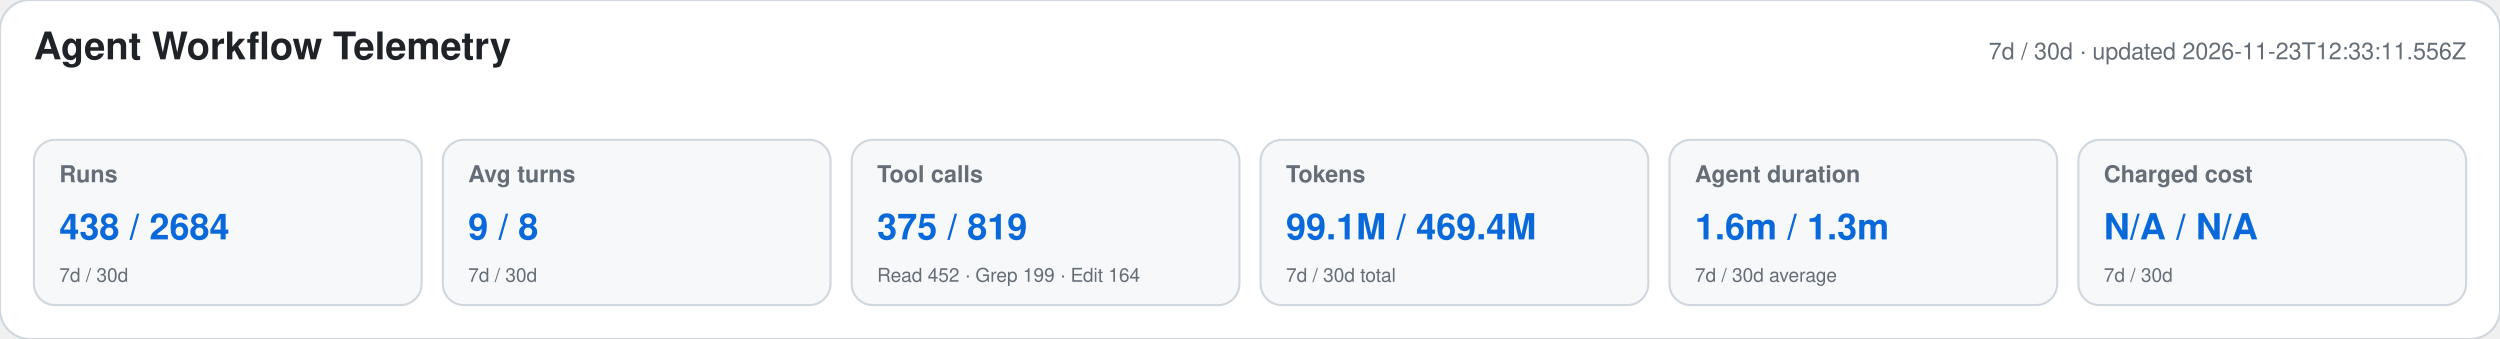
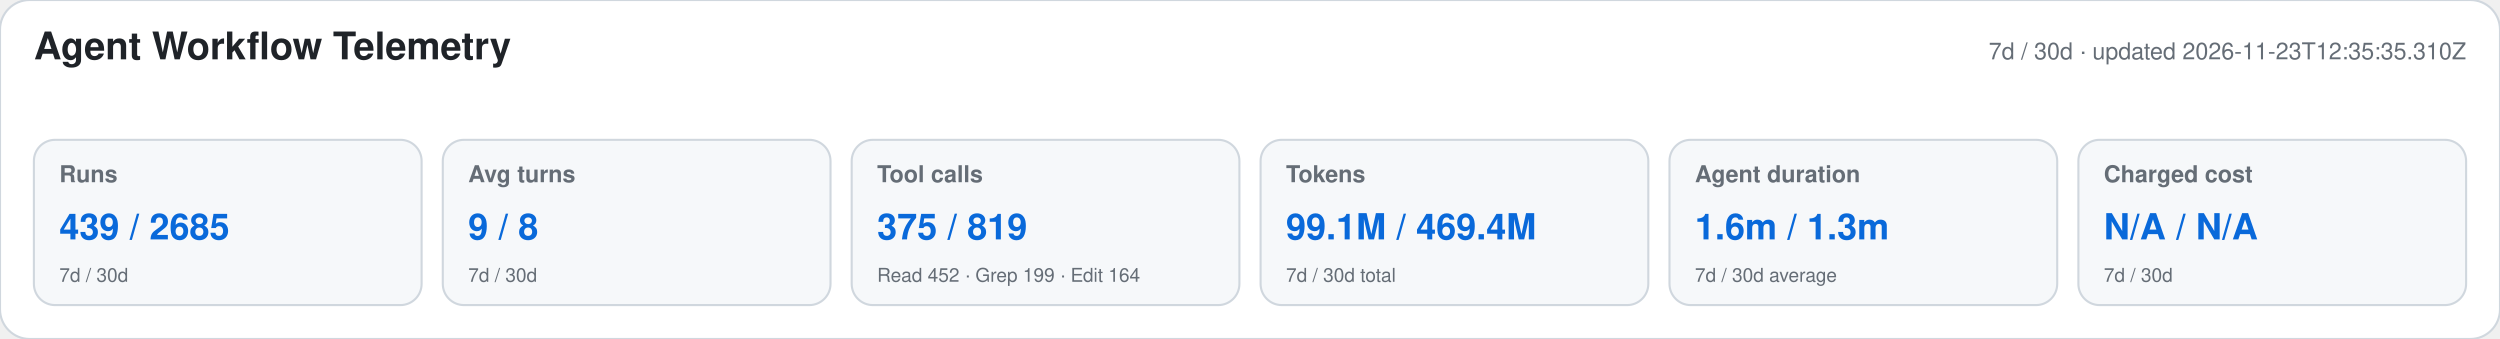
<svg xmlns="http://www.w3.org/2000/svg" width="1180" height="160" viewBox="0 0 1180 160" role="img" aria-labelledby="title desc">
  <style>text{font-family:-apple-system,BlinkMacSystemFont,"Segoe UI",Helvetica,Arial,sans-serif}.heading{font-size:18px;font-weight:650;fill:#1f2328}.meta,.label,.secondary{fill:#656d76}.meta,.label{font-size:11px}.label{font-weight:600}.primary{font-size:17px;font-weight:700;fill:#0969da}.secondary{font-size:9px}</style>
  <rect width="1180" height="160" rx="14" fill="#ffffff" stroke="#d0d7de" />
  <text x="16" y="28" class="heading">Agent Workflow Telemetry</text>
-   <text x="1164" y="28" text-anchor="end" class="meta">7d / 30d · updated 2026-11-23T12:33:11.556Z</text>
+   <text x="1164" y="28" text-anchor="end" class="meta">7d / 30d · updated 2026-11-23T12:35:35.310Z</text>
  <g>
    <rect x="16" y="66" width="183" height="78" rx="10" fill="#f6f8fa" stroke="#d0d7de" />
    <text x="28" y="86" class="label">Runs</text>
-     <text x="28" y="113" class="primary">438 / 2684</text>
+     <text x="28" y="113" class="primary">439 / 2685</text>
    <text x="28" y="133" class="secondary">7d / 30d</text>
  </g>
  <g>
    <rect x="209" y="66" width="183" height="78" rx="10" fill="#f6f8fa" stroke="#d0d7de" />
    <text x="221" y="86" class="label">Avg turns</text>
    <text x="221" y="113" class="primary">9 / 8</text>
    <text x="221" y="133" class="secondary">7d / 30d</text>
  </g>
  <g>
    <rect x="402" y="66" width="183" height="78" rx="10" fill="#f6f8fa" stroke="#d0d7de" />
    <text x="414" y="86" class="label">Tool calls</text>
    <text x="414" y="113" class="primary">375 / 819</text>
    <text x="414" y="133" class="secondary">Read 452 · Grep 199 · Edit 164</text>
  </g>
  <g>
    <rect x="595" y="66" width="183" height="78" rx="10" fill="#f6f8fa" stroke="#d0d7de" />
    <text x="607" y="86" class="label">Tokens</text>
    <text x="607" y="113" class="primary">99.1M / 469.4M</text>
    <text x="607" y="133" class="secondary">7d / 30d total</text>
  </g>
  <g>
    <rect x="788" y="66" width="183" height="78" rx="10" fill="#f6f8fa" stroke="#d0d7de" />
    <text x="800" y="86" class="label">Agent duration</text>
    <text x="800" y="113" class="primary">1.6m / 1.3m</text>
    <text x="800" y="133" class="secondary">7d / 30d average</text>
  </g>
  <g>
    <rect x="981" y="66" width="183" height="78" rx="10" fill="#f6f8fa" stroke="#d0d7de" />
    <text x="993" y="86" class="label">Charged cost</text>
    <text x="993" y="113" class="primary">N/A / N/A</text>
    <text x="993" y="133" class="secondary">7d / 30d</text>
  </g>
</svg>
